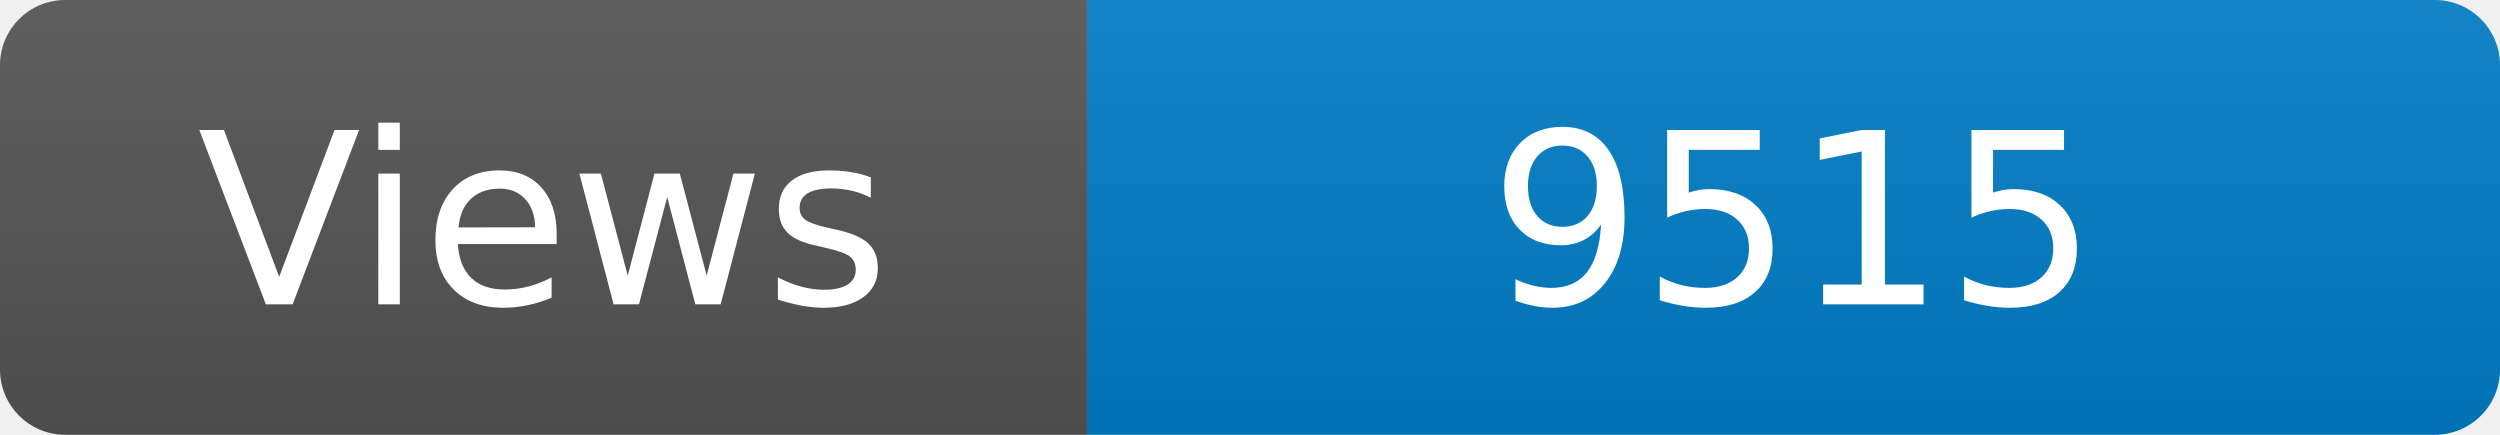
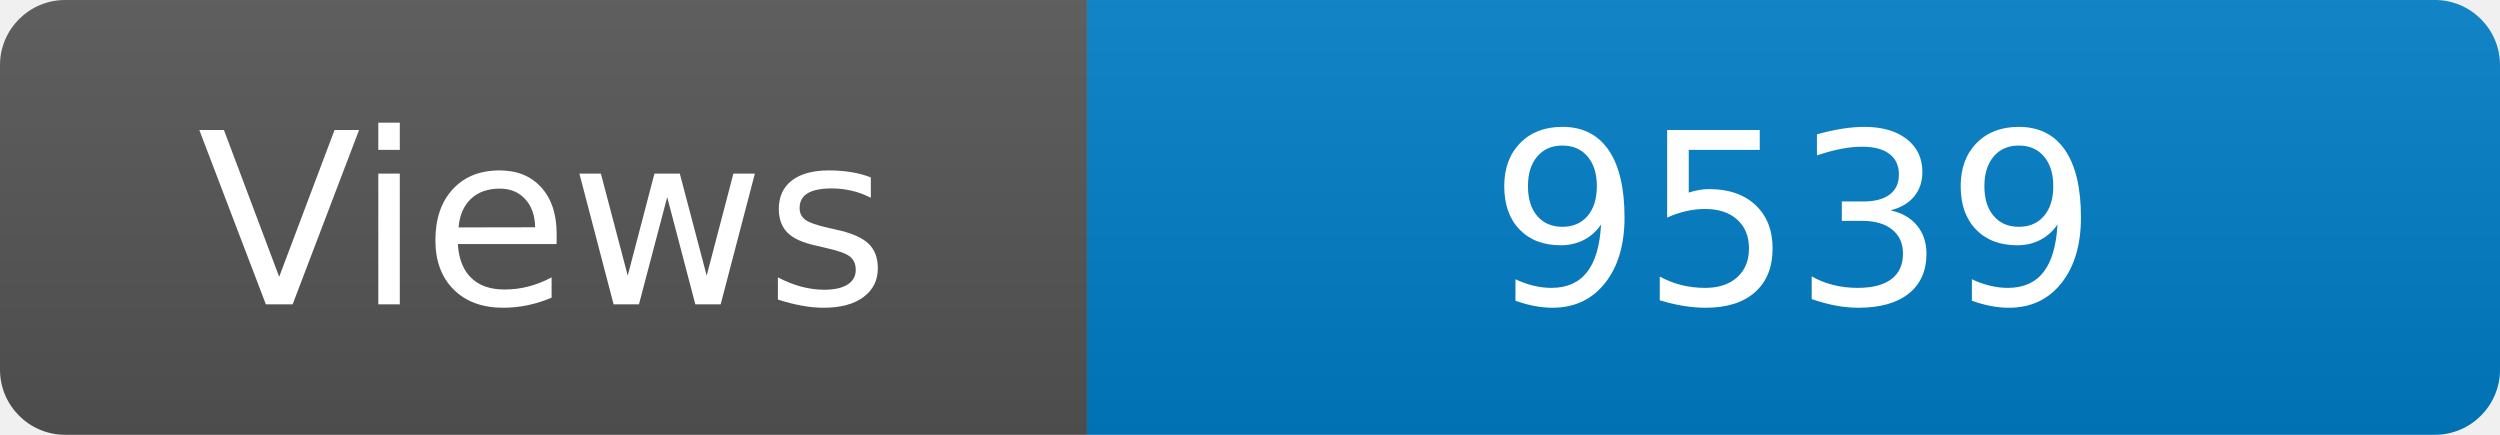
<svg xmlns="http://www.w3.org/2000/svg" width="115" height="20" role="img" aria-label="Maintained?: yes">
  <linearGradient id="s" x2="0" y2="100%">
    <stop offset="0" stop-color="#bbb" stop-opacity=".1" />
    <stop offset="1" stop-opacity=".1" />
  </linearGradient>
  <clipPath id="r">
    <rect width="115" height="20" rx="3" fill="#fff" />
  </clipPath>
  <g clip-path="url(#r)">
    <rect width="50" height="20" fill="#555" />
    <rect x="50" width="160" height="20" fill="#007ec6" />
    <rect width="115" height="20" fill="url(#s)" />
  </g>
  <g fill="#fff" text-anchor="middle" font-family="Verdana,Geneva,DejaVu Sans,sans-serif" font-size="110">
    <text x="250" y="140" transform="scale(.1)" fill="#fff">Views</text>
-     <text x="825" y="140" transform="scale(.1)" fill="#fff">9515</text>
+     <text x="825" y="140" transform="scale(.1)" fill="#fff">9539</text>
  </g>
</svg>
